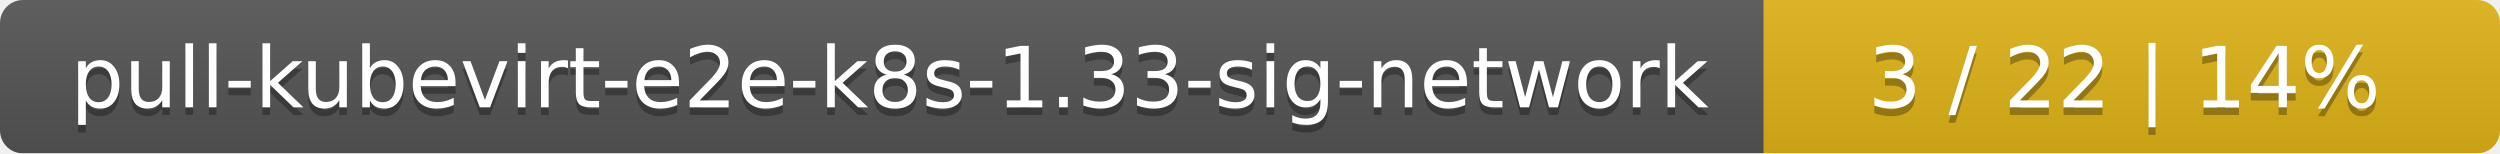
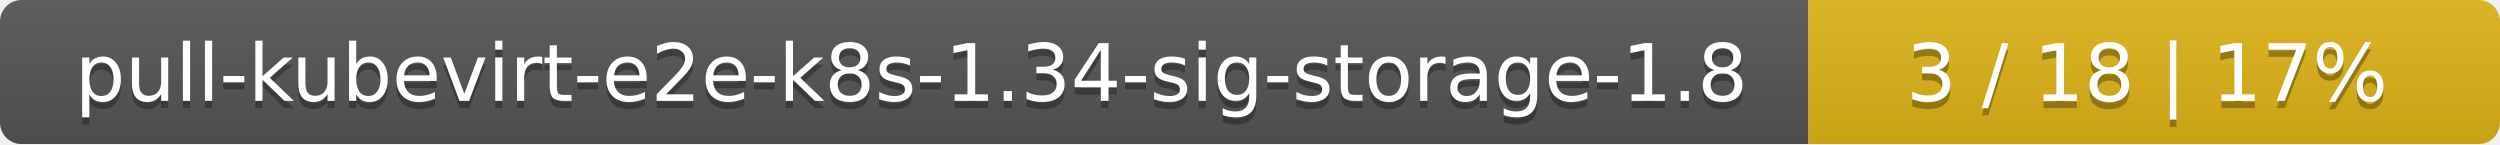
- <svg xmlns="http://www.w3.org/2000/svg" width="326" height="20">
+ <svg xmlns="http://www.w3.org/2000/svg" width="347" height="20">
  <linearGradient id="smooth" x2="0" y2="100%">
    <stop offset="0" stop-color="#bbb" stop-opacity=".1" />
    <stop offset="1" stop-opacity=".1" />
  </linearGradient>
  <mask id="round">
-     <rect width="326" height="20" rx="3" fill="#fff" />
+     <rect width="347" height="20" rx="3" fill="#fff" />
  </mask>
  <g mask="url(#round)">
-     <rect width="230" height="20" fill="#555" />
-     <rect x="230" width="96" height="20" fill="#dfb317" />
-     <rect width="326" height="20" fill="url(#smooth)" />
+     <rect width="251" height="20" fill="#555" />
+     <rect x="251" width="96" height="20" fill="#dfb317" />
+     <rect width="347" height="20" fill="url(#smooth)" />
  </g>
  <g fill="#fff" text-anchor="middle" font-family="DejaVu Sans,Verdana,Geneva,sans-serif" font-size="11">
-     <text x="116" y="15" fill="#010101" fill-opacity=".3">pull-kubevirt-e2e-k8s-1.33-sig-network</text>
-     <text x="116" y="14">pull-kubevirt-e2e-k8s-1.33-sig-network</text>
-     <text x="277" y="15" fill="#010101" fill-opacity=".3">3 / 22    |    14%</text>
-     <text x="277" y="14">3 / 22    |    14%</text>
+     <text x="126.5" y="15" fill="#010101" fill-opacity=".3">pull-kubevirt-e2e-k8s-1.34-sig-storage-1.8</text>
+     <text x="126.5" y="14">pull-kubevirt-e2e-k8s-1.34-sig-storage-1.8</text>
+     <text x="298" y="15" fill="#010101" fill-opacity=".3">3 / 18    |    17%</text>
+     <text x="298" y="14">3 / 18    |    17%</text>
  </g>
</svg>
